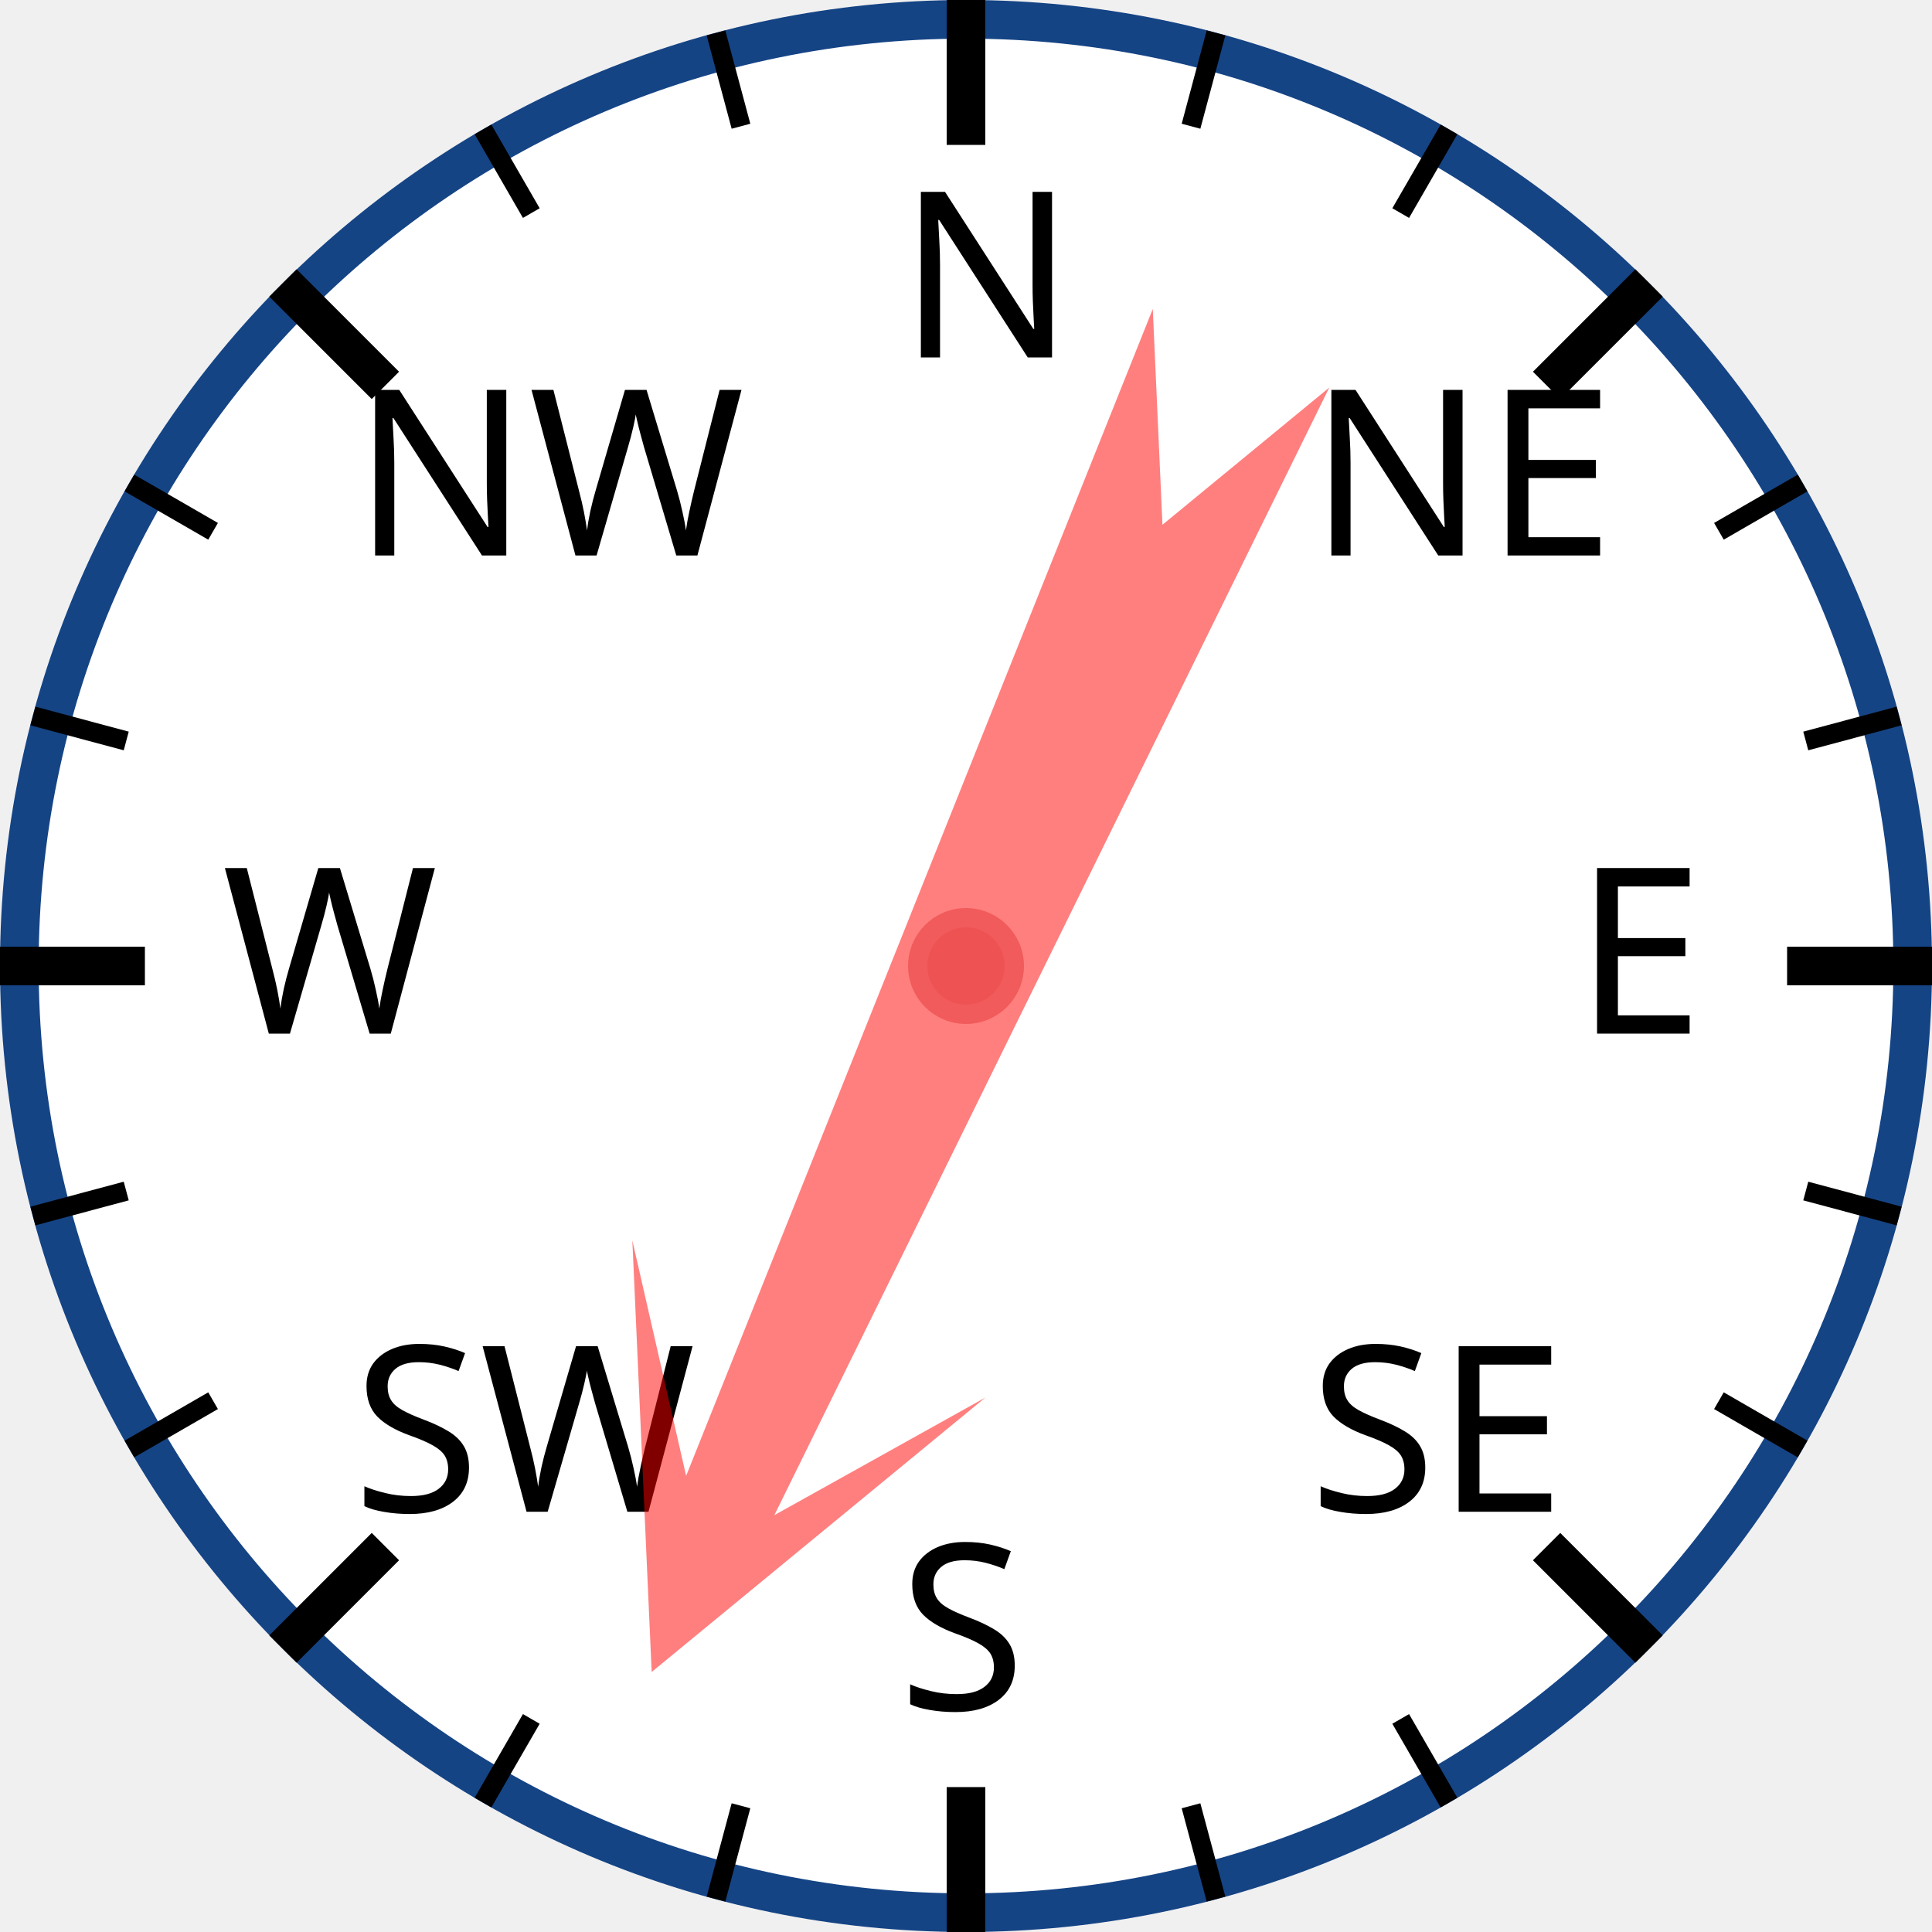
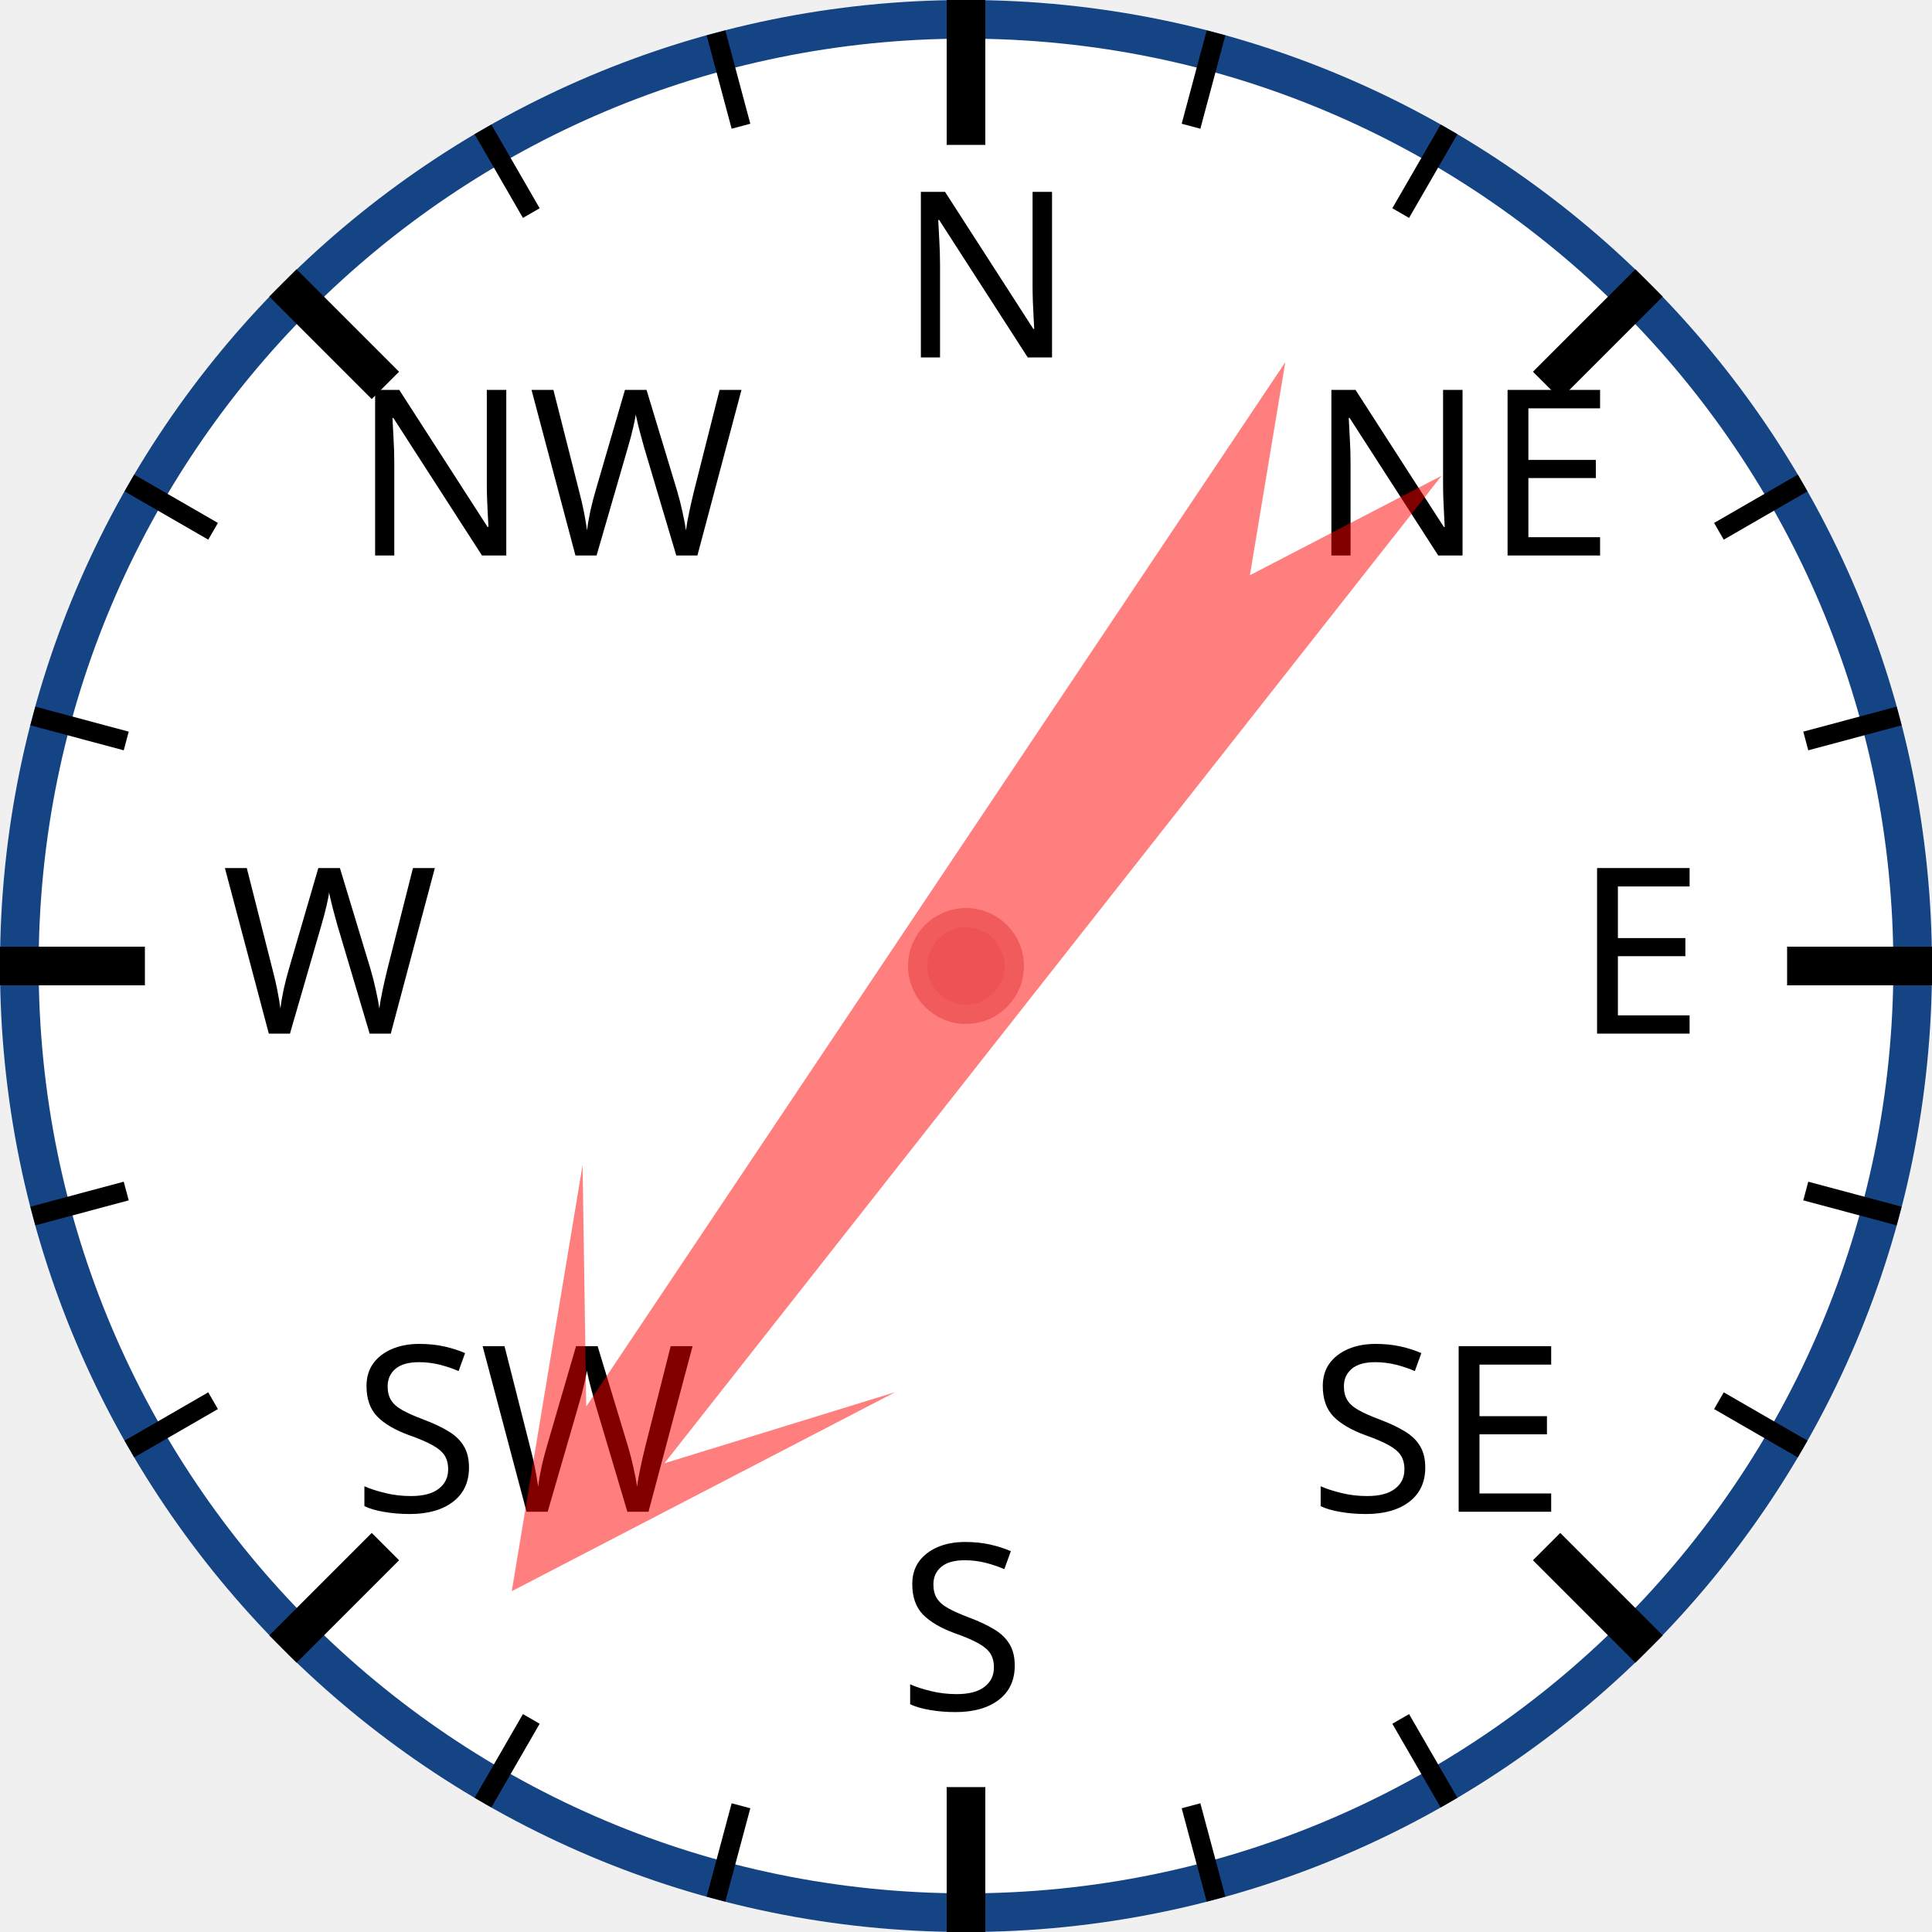
<svg xmlns="http://www.w3.org/2000/svg" width="120px" height="120px" viewBox="0 0 200 200">
  <circle cx="100" cy="100" r="98" style="fill: white; stroke: #154485; stroke-width: 4;" />
  <text x="93.0" y="37.0" style="font-family: sans-serif; font-size: 18pt;">N</text>
  <line x1="100.0" y1="0.0" x2="100.0" y2="15.0" style="stroke: black; stroke-width: 4;" />
  <line x1="74.118" y1="3.407" x2="76.706" y2="13.067" style="stroke: black; stroke-width: 2;" />
  <line x1="50" y1="13.397" x2="55" y2="22.058" style="stroke: black; stroke-width: 2;" />
  <text x="36.503" y="57.503" style="font-family: sans-serif; font-size: 18pt;">NW</text>
  <line x1="29.289" y1="29.289" x2="39.896" y2="39.896" style="stroke: black; stroke-width: 4;" />
  <line x1="13.397" y1="50" x2="22.058" y2="55" style="stroke: black; stroke-width: 2;" />
  <line x1="3.407" y1="74.118" x2="13.067" y2="76.706" style="stroke: black; stroke-width: 2;" />
  <text x="23.0" y="107.0" style="font-family: sans-serif; font-size: 18pt;">W</text>
  <line x1="0.0" y1="100.0" x2="15.0" y2="100.0" style="stroke: black; stroke-width: 4;" />
  <line x1="3.407" y1="125.882" x2="13.067" y2="123.294" style="stroke: black; stroke-width: 2;" />
  <line x1="13.397" y1="150" x2="22.058" y2="145" style="stroke: black; stroke-width: 2;" />
  <text x="36.503" y="156.497" style="font-family: sans-serif; font-size: 18pt;">SW</text>
  <line x1="29.289" y1="170.711" x2="39.896" y2="160.104" style="stroke: black; stroke-width: 4;" />
  <line x1="50" y1="186.603" x2="55" y2="177.942" style="stroke: black; stroke-width: 2;" />
  <line x1="74.118" y1="196.593" x2="76.706" y2="186.933" style="stroke: black; stroke-width: 2;" />
  <text x="93" y="177.0" style="font-family: sans-serif; font-size: 18pt;">S</text>
  <line x1="100" y1="200.0" x2="100" y2="185.0" style="stroke: black; stroke-width: 4;" />
  <line x1="125.882" y1="196.593" x2="123.294" y2="186.933" style="stroke: black; stroke-width: 2;" />
  <line x1="150.0" y1="186.603" x2="145.0" y2="177.942" style="stroke: black; stroke-width: 2;" />
  <text x="135.497" y="156.497" style="font-family: sans-serif; font-size: 18pt;">SE</text>
  <line x1="170.711" y1="170.711" x2="160.104" y2="160.104" style="stroke: black; stroke-width: 4;" />
  <line x1="186.603" y1="150" x2="177.942" y2="145" style="stroke: black; stroke-width: 2;" />
  <line x1="196.593" y1="125.882" x2="186.933" y2="123.294" style="stroke: black; stroke-width: 2;" />
  <text x="163.0" y="107" style="font-family: sans-serif; font-size: 18pt;">E</text>
  <line x1="200.0" y1="100" x2="185.0" y2="100" style="stroke: black; stroke-width: 4;" />
  <line x1="196.593" y1="74.118" x2="186.933" y2="76.706" style="stroke: black; stroke-width: 2;" />
  <line x1="186.603" y1="50" x2="177.942" y2="55" style="stroke: black; stroke-width: 2;" />
  <text x="135.497" y="57.503" style="font-family: sans-serif; font-size: 18pt;">NE</text>
  <line x1="170.711" y1="29.289" x2="160.104" y2="39.896" style="stroke: black; stroke-width: 4;" />
  <line x1="150" y1="13.397" x2="145" y2="22.058" style="stroke: black; stroke-width: 2;" />
  <line x1="125.882" y1="3.407" x2="123.294" y2="13.067" style="stroke: black; stroke-width: 2;" />
-   <polygon points="100 20 120 60 105 40 110 170 100 150 90 170 95 40 80 60" style="fill: red; fill-opacity: 0.5;" transform="rotate(204,100,100)" />
+   <polygon points="100 20 120 60 105 40 110 170 100 150 90 170 95 40 80 60" style="fill: red; fill-opacity: 0.5;" transform="rotate(216,100,100)" />
  <circle cx="100" cy="100" r="5" style="fill: #EE5252; stroke: #F25B5B; stroke-width: 2;" />
</svg>
